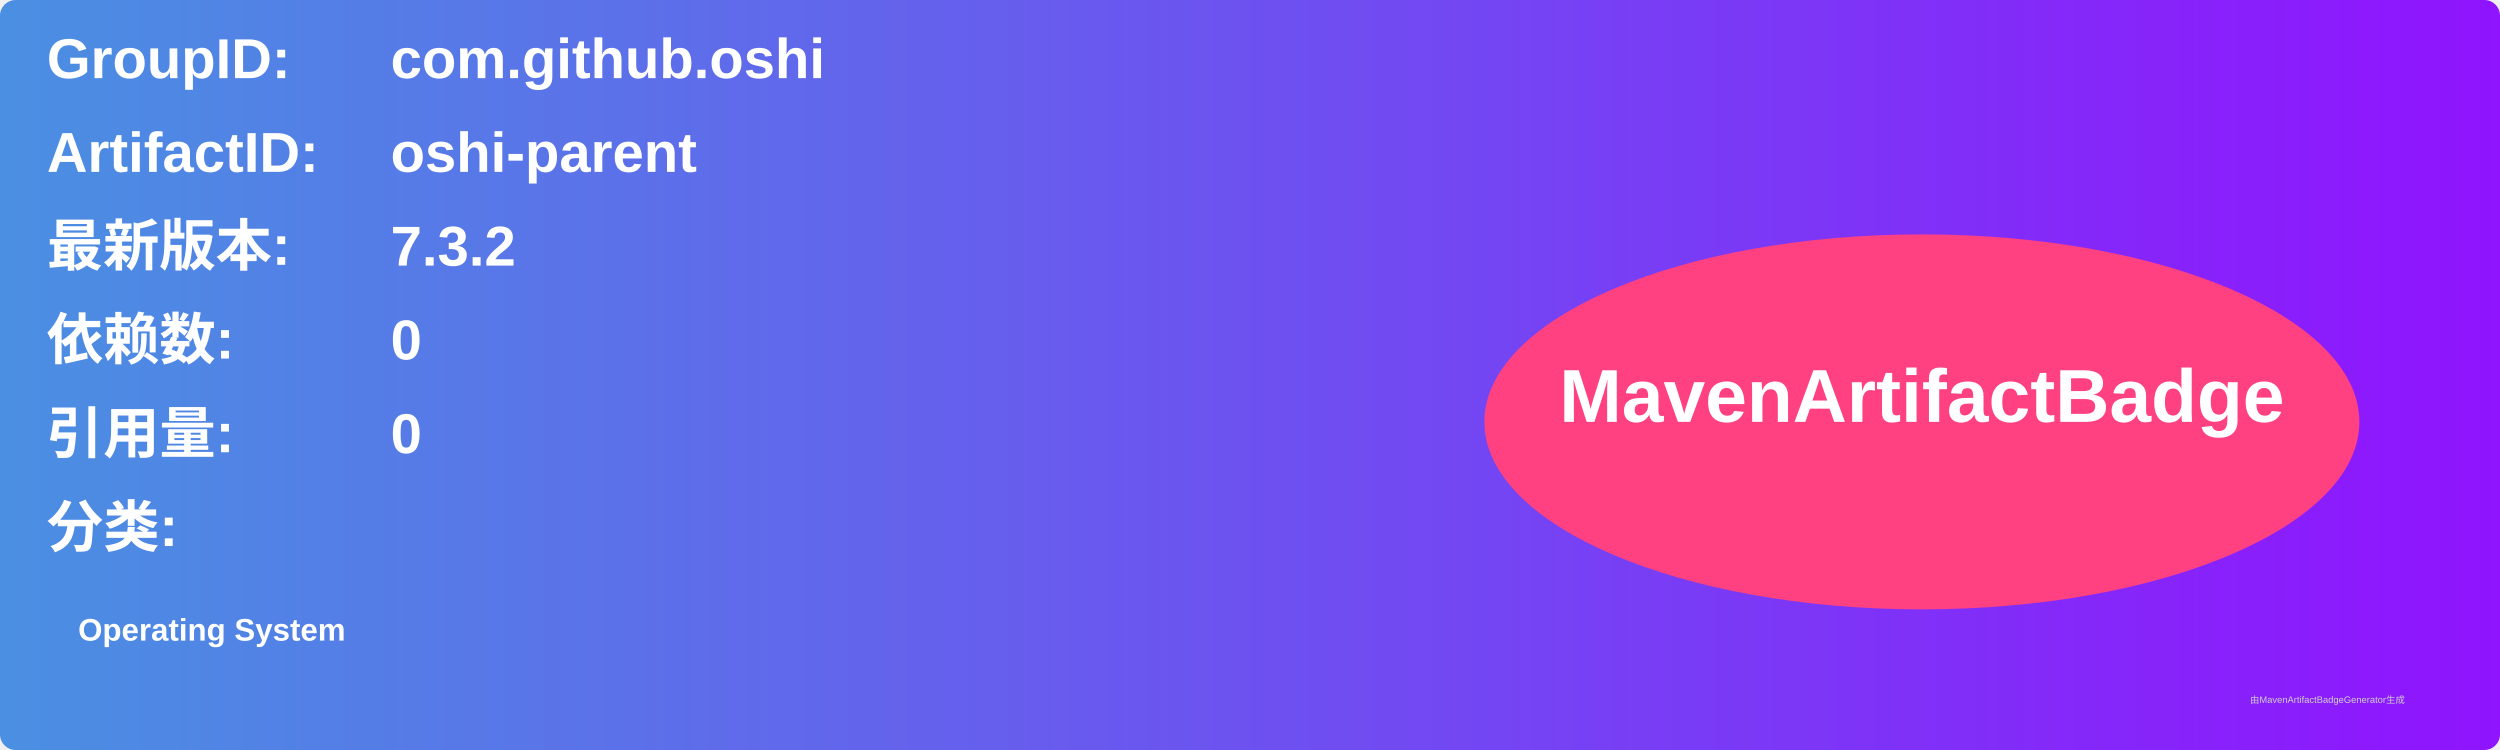
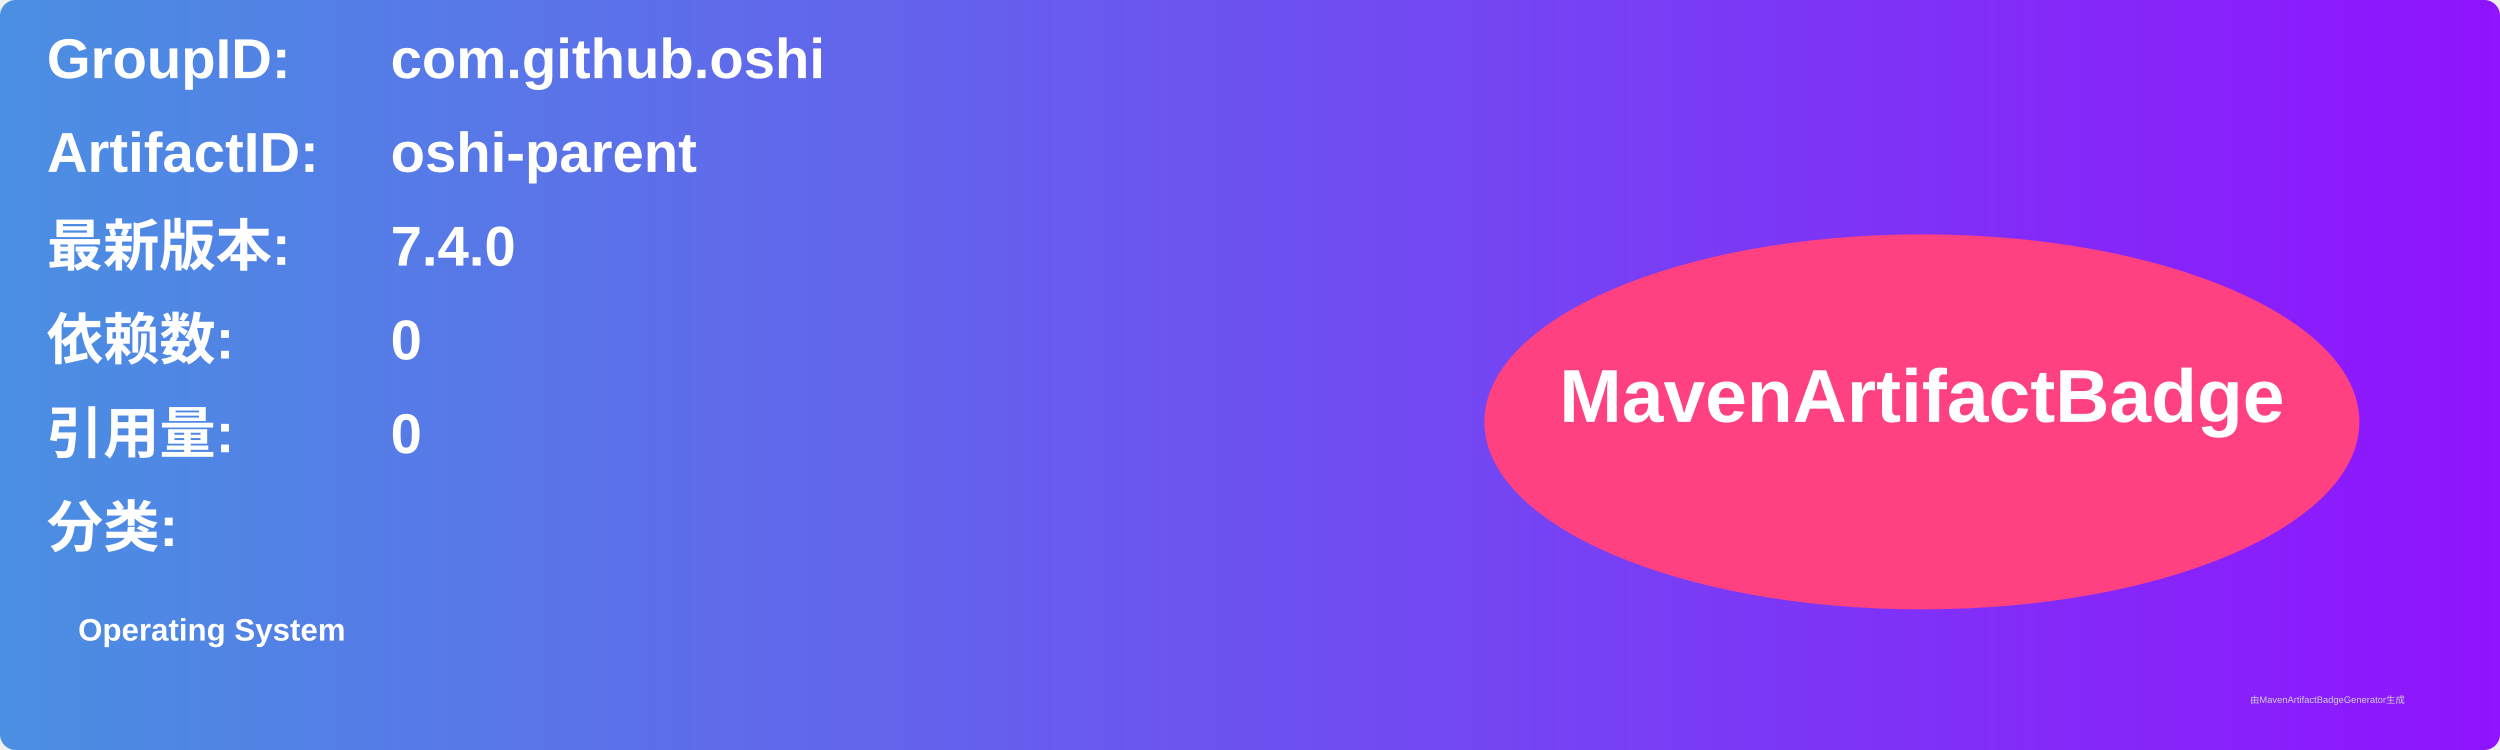
<svg xmlns="http://www.w3.org/2000/svg" width="800" height="240" viewBox="0 0 800 240">
  <linearGradient id="grad" x1="0%" y1="0%" x2="100%" y2="0%">
    <stop offset="0%" stop-color="#4a90e2" />
    <stop offset="100%" stop-color="#9013fe" />
  </linearGradient>
  <rect width="100%" height="100%" rx="5" ry="5" fill="url(#grad)" />
  <g transform="translate(15, 15)">
    <text x="0" y="10" font-family="Arial" font-size="18" fill="white" font-weight="bold" width="260">GroupID:</text>
    <text x="110" y="10" font-family="Arial" font-size="18" fill="white" font-weight="bold" width="460">com.github.oshi</text>
    <text x="0" y="40" font-family="Arial" font-size="18" fill="white" font-weight="bold" width="260">ArtifactID:</text>
    <text x="110" y="40" font-family="Arial" font-size="18" fill="white" font-weight="bold" width="460">oshi-parent</text>
    <text x="0" y="70" font-family="Arial" font-size="18" fill="white" font-weight="bold">最新版本:</text>
    <text x="110" y="70" font-family="Arial" font-size="18" fill="white" font-weight="bold">
-       <tspan font-weight="bold">7.3.2</tspan>
+       <tspan font-weight="bold">7.4.0</tspan>
    </text>
    <text x="0" y="100" font-family="Arial" font-size="18" fill="white" font-weight="bold">依赖数: </text>
    <text x="110" y="100" font-family="Arial" font-size="18" fill="white">
      <tspan font-weight="bold">0</tspan>
    </text>
    <text x="0" y="130" font-family="Arial" font-size="18" fill="white" font-weight="bold">引用量: </text>
    <text x="110" y="130" font-family="Arial" font-size="18" fill="white">
      <tspan font-weight="bold">0</tspan>
    </text>
    <text x="0" y="160" font-family="Arial" font-size="18" fill="white" font-weight="bold">分类:</text>
    <text x="10" y="190" font-family="Arial" font-size="10" fill="white">
      <tspan font-weight="bold">Operating System</tspan>
    </text>
    <ellipse cx="600" cy="120" rx="140" ry="60" fill="#ff4081" />
    <text x="600" y="120" text-anchor="middle" font-family="Arial" font-size="24" fill="white" font-weight="bold">MavenArtifactBadge</text>
  </g>
  <text x="720" y="225" font-family="Arial" font-size="3" fill="#d0d0d0">由MavenArtifactBadgeGenerator生成</text>
</svg>
